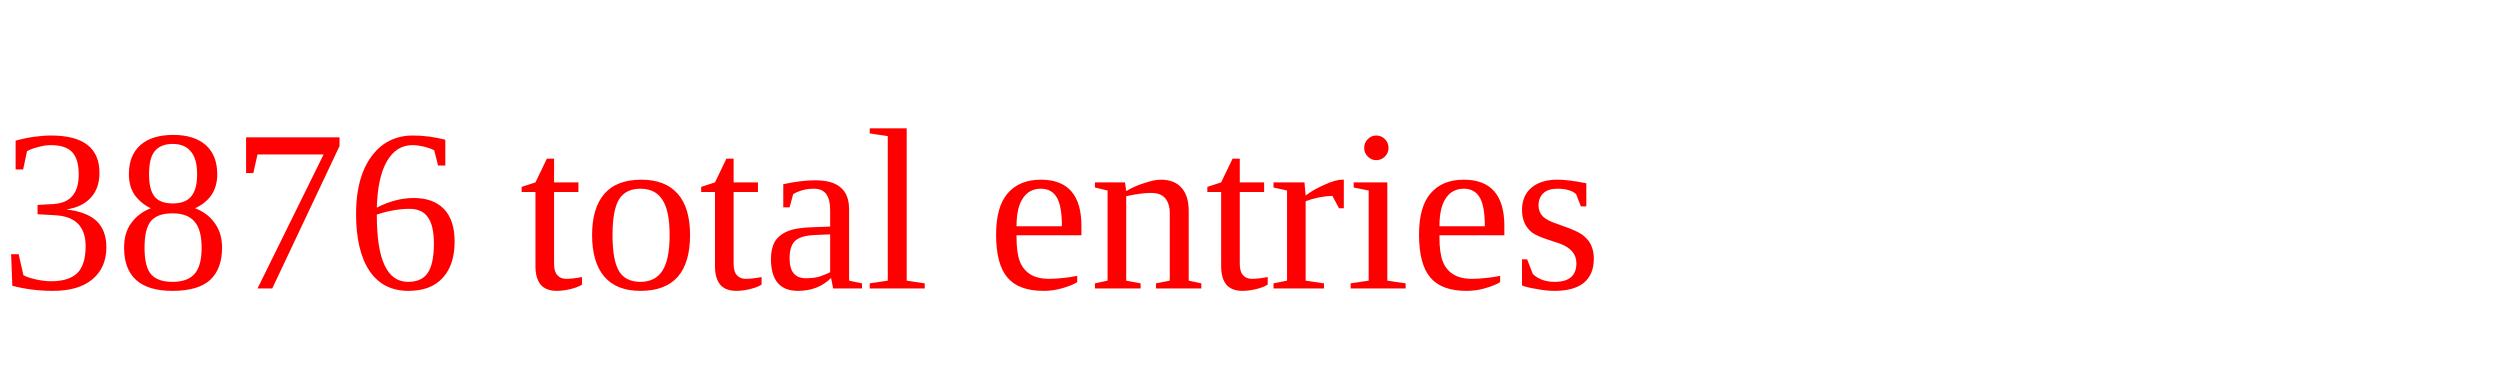
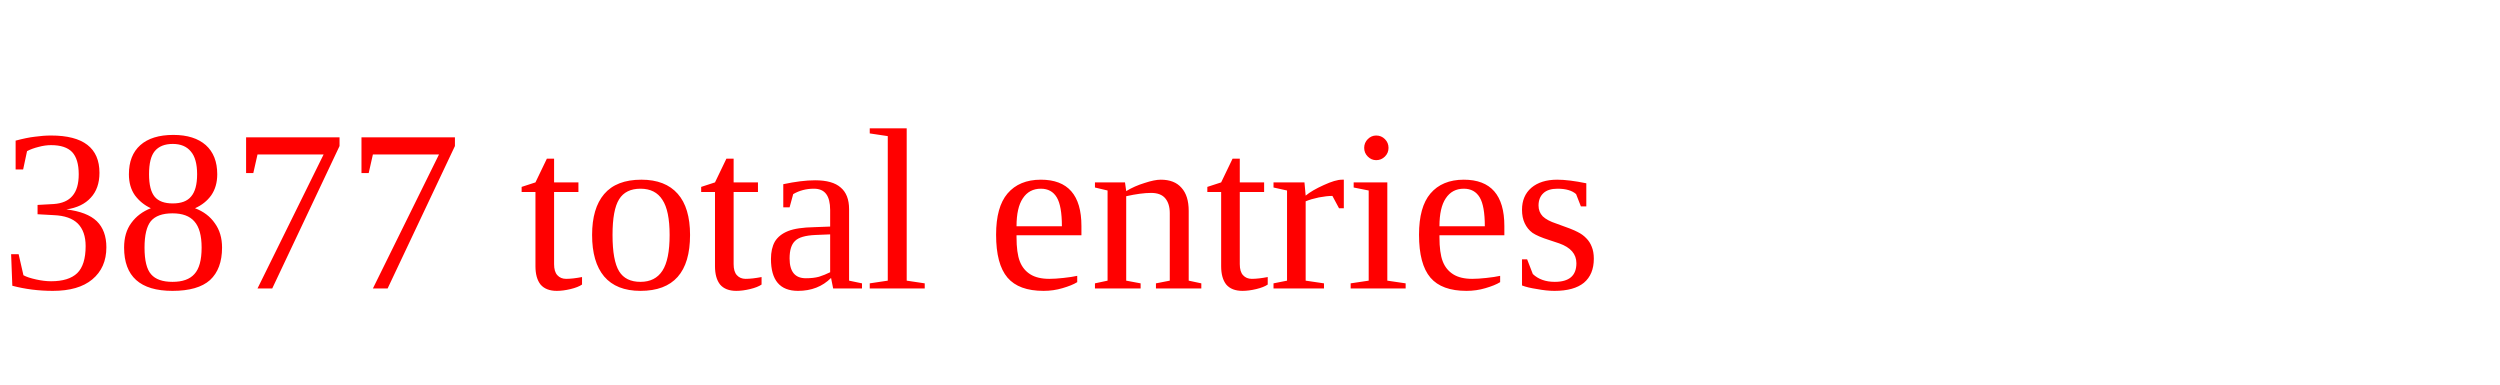
<svg xmlns="http://www.w3.org/2000/svg" height="20" width="130" version="1.1">
-   <text x="0" y="15" fill="red">3876 total entries</text>
+   <text x="0" y="15" fill="red">3877 total entries</text>
</svg>
